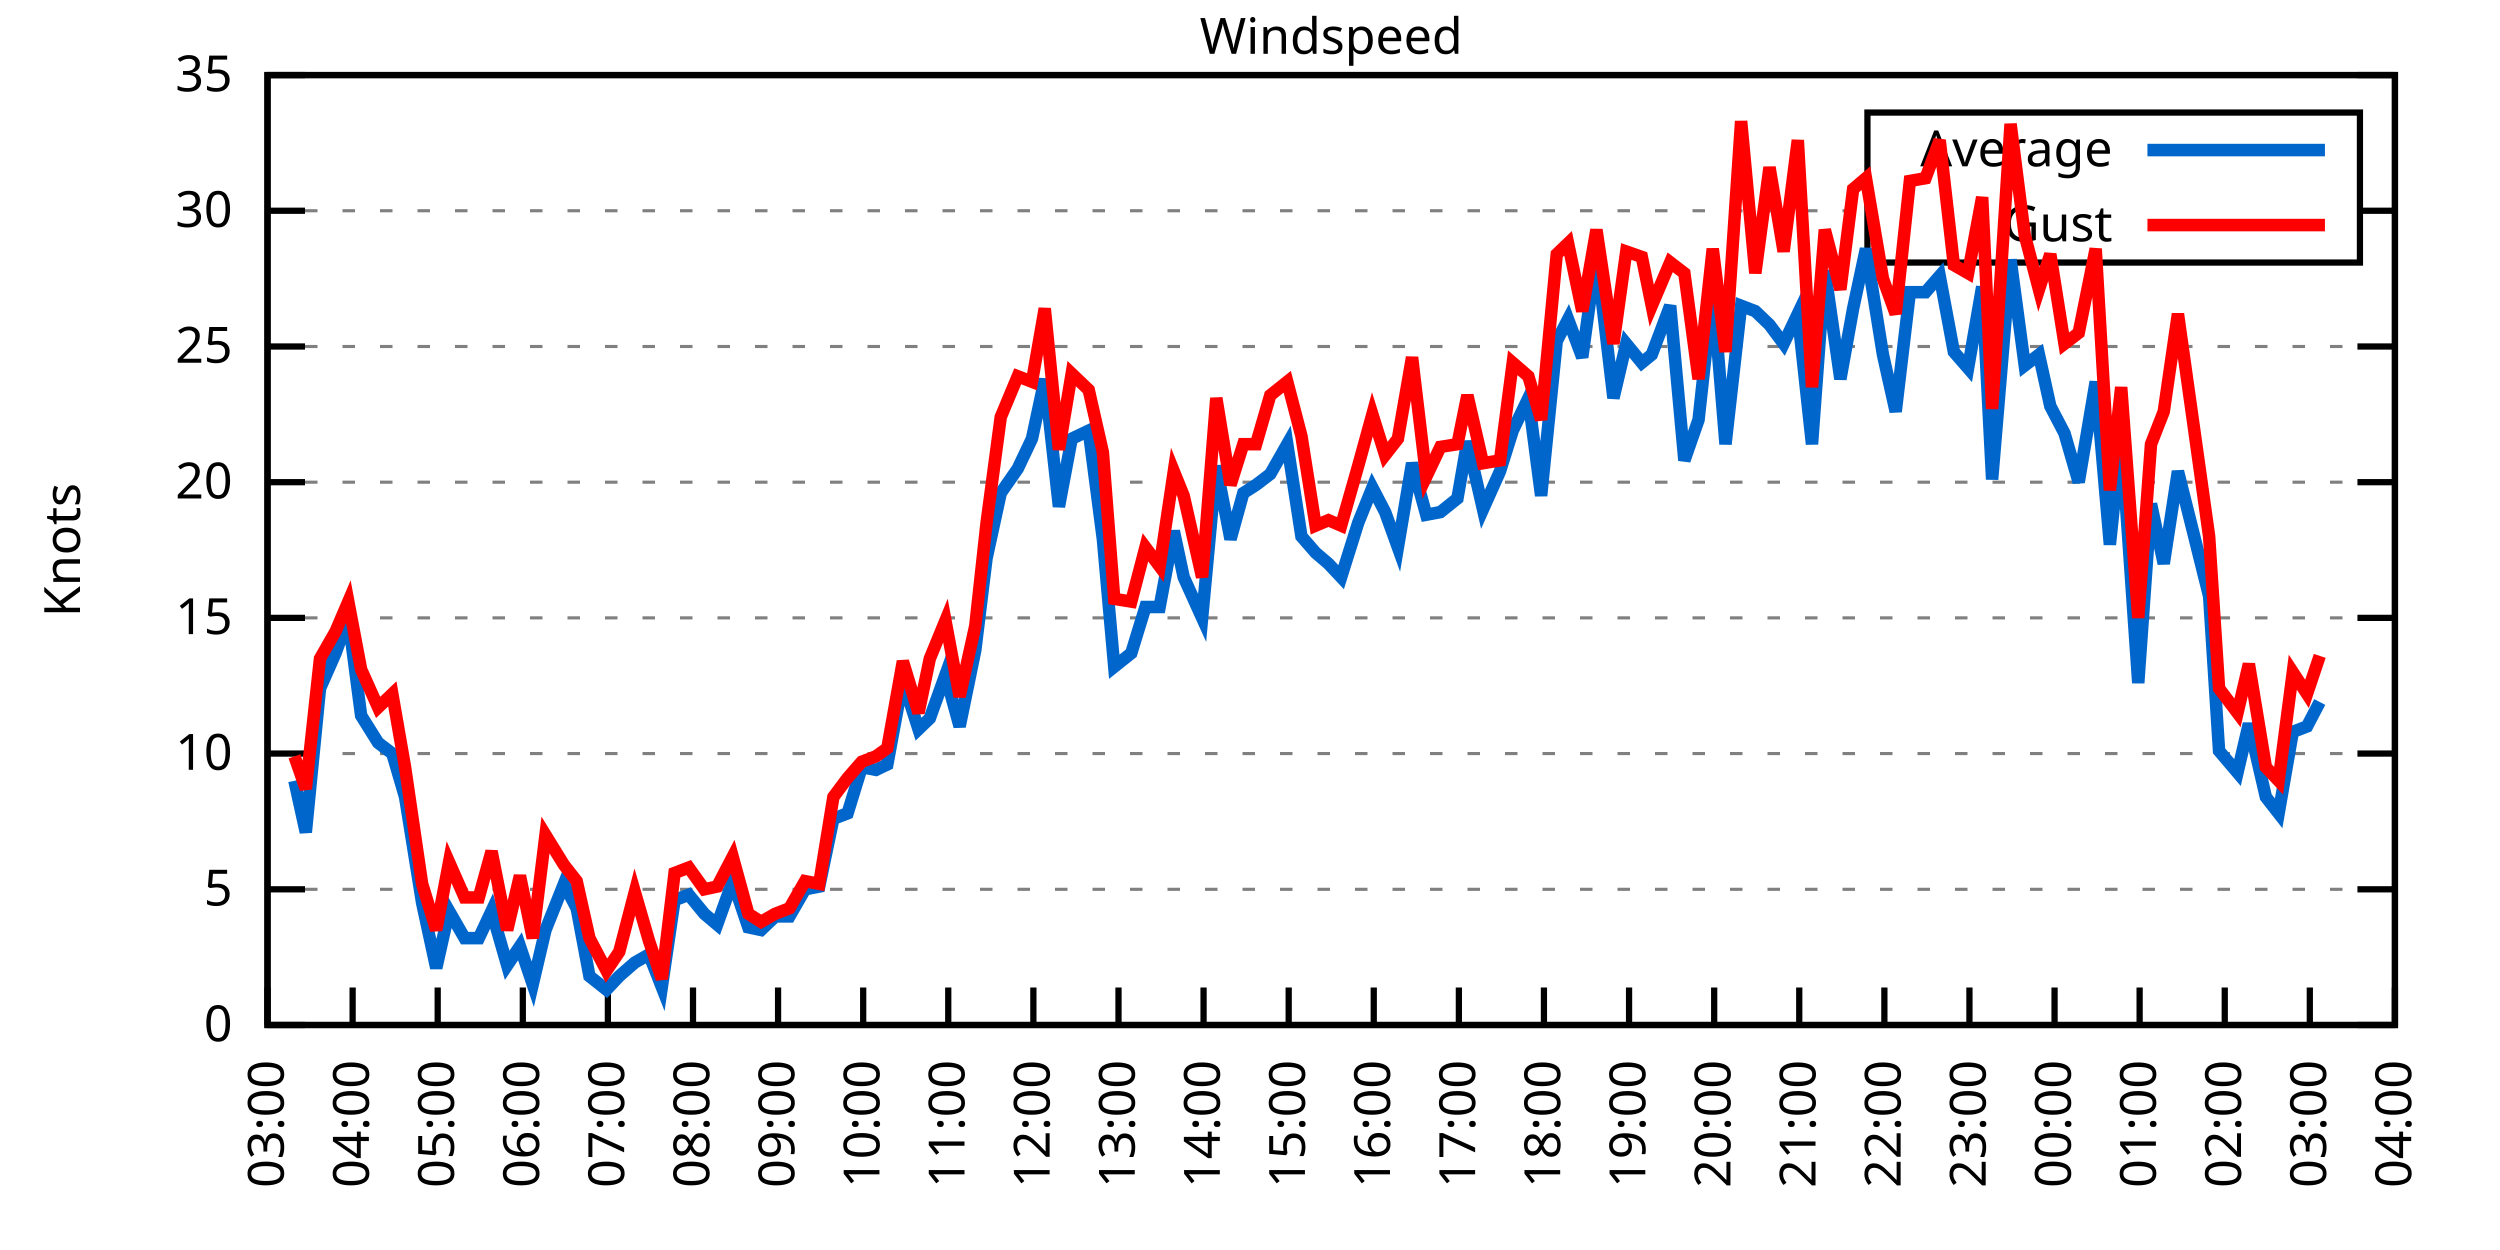
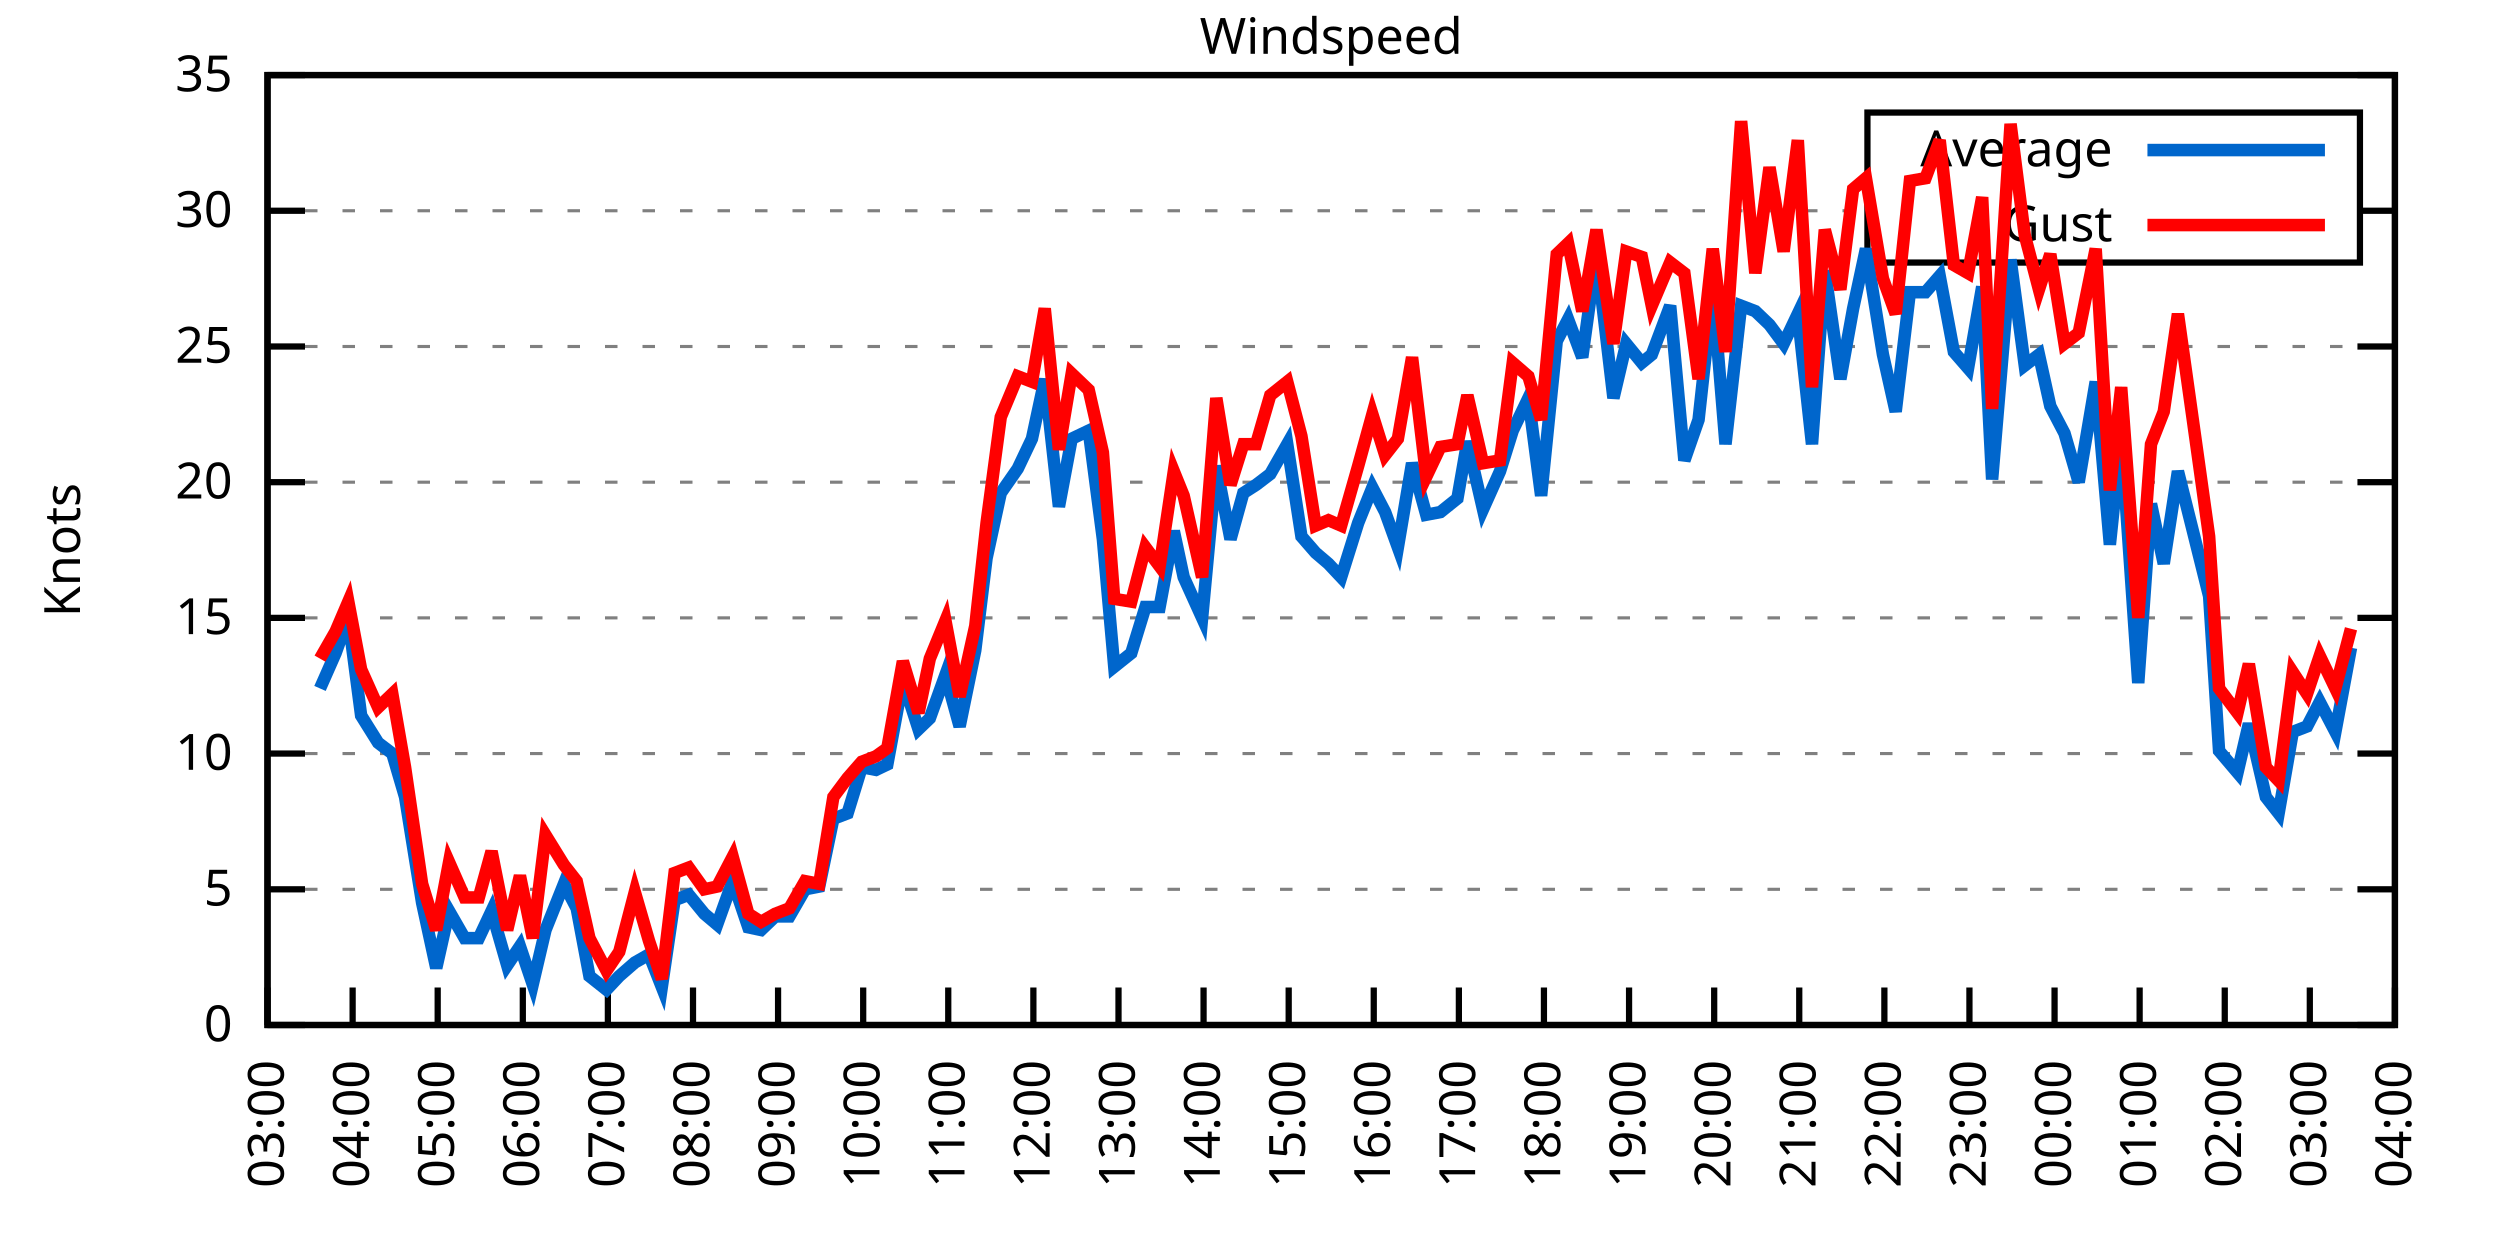
<svg xmlns="http://www.w3.org/2000/svg" xmlns:xlink="http://www.w3.org/1999/xlink" width="400" height="200" viewBox="0 0 400 200">
  <g id="gnuplot_canvas">
    <rect x="0" y="0" width="400" height="200" fill="none" />
    <defs>
      <circle id="gpDot" r="0.5" stroke-width="0.5" stroke="currentColor" />
      <path id="gpPt0" stroke-width="0.333" stroke="currentColor" d="M-1,0 h2 M0,-1 v2" />
      <path id="gpPt1" stroke-width="0.333" stroke="currentColor" d="M-1,-1 L1,1 M1,-1 L-1,1" />
      <path id="gpPt2" stroke-width="0.333" stroke="currentColor" d="M-1,0 L1,0 M0,-1 L0,1 M-1,-1 L1,1 M-1,1 L1,-1" />
      <rect id="gpPt3" stroke-width="0.333" stroke="currentColor" x="-1" y="-1" width="2" height="2" />
      <rect id="gpPt4" stroke-width="0.333" stroke="currentColor" fill="currentColor" x="-1" y="-1" width="2" height="2" />
      <circle id="gpPt5" stroke-width="0.333" stroke="currentColor" cx="0" cy="0" r="1" />
      <use xlink:href="#gpPt5" id="gpPt6" fill="currentColor" stroke="none" />
      <path id="gpPt7" stroke-width="0.333" stroke="currentColor" d="M0,-1.33 L-1.33,0.67 L1.33,0.67 z" />
      <use xlink:href="#gpPt7" id="gpPt8" fill="currentColor" stroke="none" />
      <use xlink:href="#gpPt7" id="gpPt9" stroke="currentColor" transform="rotate(180)" />
      <use xlink:href="#gpPt9" id="gpPt10" fill="currentColor" stroke="none" />
      <use xlink:href="#gpPt3" id="gpPt11" stroke="currentColor" transform="rotate(45)" />
      <use xlink:href="#gpPt11" id="gpPt12" fill="currentColor" stroke="none" />
      <path id="gpPt13" stroke-width="0.333" stroke="currentColor" d="M0,1.330 L1.265,0.411 L0.782,-1.067 L-0.782,-1.076 L-1.265,0.411 z" />
      <use xlink:href="#gpPt13" id="gpPt14" fill="currentColor" stroke="none" />
      <filter id="textbox" filterUnits="objectBoundingBox" x="0" y="0" height="1" width="1">
        <feFlood flood-color="white" flood-opacity="1" result="bgnd" />
        <feComposite in="SourceGraphic" in2="bgnd" operator="atop" />
      </filter>
      <filter id="greybox" filterUnits="objectBoundingBox" x="0" y="0" height="1" width="1">
        <feFlood flood-color="lightgrey" flood-opacity="1" result="grey" />
        <feComposite in="SourceGraphic" in2="grey" operator="atop" />
      </filter>
    </defs>
    <g fill="none" color="white" stroke="currentColor" stroke-width="1.00" stroke-linecap="butt" stroke-linejoin="miter">
</g>
    <g fill="none" color="black" stroke="currentColor" stroke-width="1.00" stroke-linecap="butt" stroke-linejoin="miter">
      <g stroke="none" shape-rendering="crispEdges">
        <polygon fill="rgb(255, 255, 255)" points="42.80,164.00 383.18,164.00 383.18,12.02 42.80,12.02 " />
      </g>
    </g>
    <g fill="none" color="black" stroke="currentColor" stroke-width="1.00" stroke-linecap="butt" stroke-linejoin="miter">
</g>
    <g fill="none" color="black" stroke="black" stroke-width="0.50" stroke-linecap="butt" stroke-linejoin="miter">
</g>
    <g fill="none" color="gray" stroke="currentColor" stroke-width="0.50" stroke-linecap="butt" stroke-linejoin="miter">
      <path stroke="gray" stroke-dasharray="2,4" class="gridline" d="M42.80,164.00 L383.19,164.00  " />
    </g>
    <g fill="none" color="gray" stroke="gray" stroke-width="1.00" stroke-linecap="butt" stroke-linejoin="miter">
</g>
    <g fill="none" color="black" stroke="currentColor" stroke-width="1.00" stroke-linecap="butt" stroke-linejoin="miter">
      <path stroke="black" d="M42.80,164.00 L48.80,164.00 M383.19,164.00 L377.19,164.00  " />
      <g transform="translate(37.20,166.60)" stroke="none" fill="black" font-family="Sans" font-size="8.00" text-anchor="end">
        <text>
          <tspan font-family="Sans"> 0</tspan>
        </text>
      </g>
    </g>
    <g fill="none" color="black" stroke="currentColor" stroke-width="1.00" stroke-linecap="butt" stroke-linejoin="miter">
</g>
    <g fill="none" color="black" stroke="black" stroke-width="0.50" stroke-linecap="butt" stroke-linejoin="miter">
</g>
    <g fill="none" color="gray" stroke="currentColor" stroke-width="0.50" stroke-linecap="butt" stroke-linejoin="miter">
      <path stroke="gray" stroke-dasharray="2,4" class="gridline" d="M42.80,142.29 L383.19,142.29  " />
    </g>
    <g fill="none" color="gray" stroke="gray" stroke-width="1.00" stroke-linecap="butt" stroke-linejoin="miter">
</g>
    <g fill="none" color="black" stroke="currentColor" stroke-width="1.00" stroke-linecap="butt" stroke-linejoin="miter">
      <path stroke="black" d="M42.80,142.29 L48.80,142.29 M383.19,142.29 L377.19,142.29  " />
      <g transform="translate(37.20,144.89)" stroke="none" fill="black" font-family="Sans" font-size="8.00" text-anchor="end">
        <text>
          <tspan font-family="Sans"> 5</tspan>
        </text>
      </g>
    </g>
    <g fill="none" color="black" stroke="currentColor" stroke-width="1.00" stroke-linecap="butt" stroke-linejoin="miter">
</g>
    <g fill="none" color="black" stroke="black" stroke-width="0.50" stroke-linecap="butt" stroke-linejoin="miter">
</g>
    <g fill="none" color="gray" stroke="currentColor" stroke-width="0.50" stroke-linecap="butt" stroke-linejoin="miter">
      <path stroke="gray" stroke-dasharray="2,4" class="gridline" d="M42.80,120.57 L383.19,120.57  " />
    </g>
    <g fill="none" color="gray" stroke="gray" stroke-width="1.00" stroke-linecap="butt" stroke-linejoin="miter">
</g>
    <g fill="none" color="black" stroke="currentColor" stroke-width="1.00" stroke-linecap="butt" stroke-linejoin="miter">
      <path stroke="black" d="M42.80,120.57 L48.80,120.57 M383.19,120.57 L377.19,120.57  " />
      <g transform="translate(37.20,123.17)" stroke="none" fill="black" font-family="Sans" font-size="8.00" text-anchor="end">
        <text>
          <tspan font-family="Sans"> 10</tspan>
        </text>
      </g>
    </g>
    <g fill="none" color="black" stroke="currentColor" stroke-width="1.00" stroke-linecap="butt" stroke-linejoin="miter">
</g>
    <g fill="none" color="black" stroke="black" stroke-width="0.50" stroke-linecap="butt" stroke-linejoin="miter">
</g>
    <g fill="none" color="gray" stroke="currentColor" stroke-width="0.50" stroke-linecap="butt" stroke-linejoin="miter">
      <path stroke="gray" stroke-dasharray="2,4" class="gridline" d="M42.80,98.86 L383.19,98.86  " />
    </g>
    <g fill="none" color="gray" stroke="gray" stroke-width="1.00" stroke-linecap="butt" stroke-linejoin="miter">
</g>
    <g fill="none" color="black" stroke="currentColor" stroke-width="1.00" stroke-linecap="butt" stroke-linejoin="miter">
      <path stroke="black" d="M42.80,98.86 L48.80,98.86 M383.19,98.86 L377.19,98.86  " />
      <g transform="translate(37.20,101.46)" stroke="none" fill="black" font-family="Sans" font-size="8.00" text-anchor="end">
        <text>
          <tspan font-family="Sans"> 15</tspan>
        </text>
      </g>
    </g>
    <g fill="none" color="black" stroke="currentColor" stroke-width="1.00" stroke-linecap="butt" stroke-linejoin="miter">
</g>
    <g fill="none" color="black" stroke="black" stroke-width="0.50" stroke-linecap="butt" stroke-linejoin="miter">
</g>
    <g fill="none" color="gray" stroke="currentColor" stroke-width="0.50" stroke-linecap="butt" stroke-linejoin="miter">
      <path stroke="gray" stroke-dasharray="2,4" class="gridline" d="M42.80,77.15 L383.19,77.15  " />
    </g>
    <g fill="none" color="gray" stroke="gray" stroke-width="1.00" stroke-linecap="butt" stroke-linejoin="miter">
</g>
    <g fill="none" color="black" stroke="currentColor" stroke-width="1.00" stroke-linecap="butt" stroke-linejoin="miter">
      <path stroke="black" d="M42.80,77.15 L48.80,77.15 M383.19,77.15 L377.19,77.15  " />
      <g transform="translate(37.20,79.75)" stroke="none" fill="black" font-family="Sans" font-size="8.00" text-anchor="end">
        <text>
          <tspan font-family="Sans"> 20</tspan>
        </text>
      </g>
    </g>
    <g fill="none" color="black" stroke="currentColor" stroke-width="1.00" stroke-linecap="butt" stroke-linejoin="miter">
</g>
    <g fill="none" color="black" stroke="black" stroke-width="0.50" stroke-linecap="butt" stroke-linejoin="miter">
</g>
    <g fill="none" color="gray" stroke="currentColor" stroke-width="0.50" stroke-linecap="butt" stroke-linejoin="miter">
      <path stroke="gray" stroke-dasharray="2,4" class="gridline" d="M42.80,55.44 L383.19,55.44  " />
    </g>
    <g fill="none" color="gray" stroke="gray" stroke-width="1.00" stroke-linecap="butt" stroke-linejoin="miter">
</g>
    <g fill="none" color="black" stroke="currentColor" stroke-width="1.00" stroke-linecap="butt" stroke-linejoin="miter">
      <path stroke="black" d="M42.80,55.44 L48.80,55.44 M383.19,55.44 L377.19,55.44  " />
      <g transform="translate(37.20,58.04)" stroke="none" fill="black" font-family="Sans" font-size="8.00" text-anchor="end">
        <text>
          <tspan font-family="Sans"> 25</tspan>
        </text>
      </g>
    </g>
    <g fill="none" color="black" stroke="currentColor" stroke-width="1.00" stroke-linecap="butt" stroke-linejoin="miter">
</g>
    <g fill="none" color="black" stroke="black" stroke-width="0.50" stroke-linecap="butt" stroke-linejoin="miter">
</g>
    <g fill="none" color="gray" stroke="currentColor" stroke-width="0.50" stroke-linecap="butt" stroke-linejoin="miter">
      <path stroke="gray" stroke-dasharray="2,4" class="gridline" d="M42.80,33.72 L298.79,33.72 M377.59,33.72 L383.19,33.72  " />
    </g>
    <g fill="none" color="gray" stroke="gray" stroke-width="1.00" stroke-linecap="butt" stroke-linejoin="miter">
</g>
    <g fill="none" color="black" stroke="currentColor" stroke-width="1.00" stroke-linecap="butt" stroke-linejoin="miter">
      <path stroke="black" d="M42.80,33.72 L48.80,33.72 M383.19,33.72 L377.19,33.72  " />
      <g transform="translate(37.20,36.32)" stroke="none" fill="black" font-family="Sans" font-size="8.00" text-anchor="end">
        <text>
          <tspan font-family="Sans"> 30</tspan>
        </text>
      </g>
    </g>
    <g fill="none" color="black" stroke="currentColor" stroke-width="1.00" stroke-linecap="butt" stroke-linejoin="miter">
</g>
    <g fill="none" color="black" stroke="black" stroke-width="0.50" stroke-linecap="butt" stroke-linejoin="miter">
</g>
    <g fill="none" color="gray" stroke="currentColor" stroke-width="0.50" stroke-linecap="butt" stroke-linejoin="miter">
      <path stroke="gray" stroke-dasharray="2,4" class="gridline" d="M42.80,12.01 L383.19,12.01  " />
    </g>
    <g fill="none" color="gray" stroke="gray" stroke-width="1.00" stroke-linecap="butt" stroke-linejoin="miter">
</g>
    <g fill="none" color="black" stroke="currentColor" stroke-width="1.00" stroke-linecap="butt" stroke-linejoin="miter">
      <path stroke="black" d="M42.80,12.01 L48.80,12.01 M383.19,12.01 L377.19,12.01  " />
      <g transform="translate(37.20,14.61)" stroke="none" fill="black" font-family="Sans" font-size="8.00" text-anchor="end">
        <text>
          <tspan font-family="Sans"> 35</tspan>
        </text>
      </g>
    </g>
    <g fill="none" color="black" stroke="currentColor" stroke-width="1.00" stroke-linecap="butt" stroke-linejoin="miter">
      <path stroke="black" d="M42.80,164.00 L42.80,158.00  " />
      <g transform="translate(45.40,169.60) rotate(270.00)" stroke="none" fill="black" font-family="Sans" font-size="8.00" text-anchor="end">
        <text>
          <tspan font-family="Sans">03:00</tspan>
        </text>
      </g>
    </g>
    <g fill="none" color="black" stroke="currentColor" stroke-width="1.00" stroke-linecap="butt" stroke-linejoin="miter">
      <path stroke="black" d="M56.42,164.00 L56.42,158.00  " />
      <g transform="translate(59.02,169.60) rotate(270.00)" stroke="none" fill="black" font-family="Sans" font-size="8.00" text-anchor="end">
        <text>
          <tspan font-family="Sans">04:00</tspan>
        </text>
      </g>
    </g>
    <g fill="none" color="black" stroke="currentColor" stroke-width="1.00" stroke-linecap="butt" stroke-linejoin="miter">
      <path stroke="black" d="M70.03,164.00 L70.03,158.00  " />
      <g transform="translate(72.63,169.60) rotate(270.00)" stroke="none" fill="black" font-family="Sans" font-size="8.00" text-anchor="end">
        <text>
          <tspan font-family="Sans">05:00</tspan>
        </text>
      </g>
    </g>
    <g fill="none" color="black" stroke="currentColor" stroke-width="1.00" stroke-linecap="butt" stroke-linejoin="miter">
      <path stroke="black" d="M83.65,164.00 L83.65,158.00  " />
      <g transform="translate(86.25,169.60) rotate(270.00)" stroke="none" fill="black" font-family="Sans" font-size="8.00" text-anchor="end">
        <text>
          <tspan font-family="Sans">06:00</tspan>
        </text>
      </g>
    </g>
    <g fill="none" color="black" stroke="currentColor" stroke-width="1.00" stroke-linecap="butt" stroke-linejoin="miter">
      <path stroke="black" d="M97.26,164.00 L97.26,158.00  " />
      <g transform="translate(99.86,169.60) rotate(270.00)" stroke="none" fill="black" font-family="Sans" font-size="8.00" text-anchor="end">
        <text>
          <tspan font-family="Sans">07:00</tspan>
        </text>
      </g>
    </g>
    <g fill="none" color="black" stroke="currentColor" stroke-width="1.00" stroke-linecap="butt" stroke-linejoin="miter">
      <path stroke="black" d="M110.88,164.00 L110.88,158.00  " />
      <g transform="translate(113.48,169.60) rotate(270.00)" stroke="none" fill="black" font-family="Sans" font-size="8.00" text-anchor="end">
        <text>
          <tspan font-family="Sans">08:00</tspan>
        </text>
      </g>
    </g>
    <g fill="none" color="black" stroke="currentColor" stroke-width="1.00" stroke-linecap="butt" stroke-linejoin="miter">
      <path stroke="black" d="M124.49,164.00 L124.49,158.00  " />
      <g transform="translate(127.09,169.60) rotate(270.00)" stroke="none" fill="black" font-family="Sans" font-size="8.00" text-anchor="end">
        <text>
          <tspan font-family="Sans">09:00</tspan>
        </text>
      </g>
    </g>
    <g fill="none" color="black" stroke="currentColor" stroke-width="1.00" stroke-linecap="butt" stroke-linejoin="miter">
      <path stroke="black" d="M138.11,164.00 L138.11,158.00  " />
      <g transform="translate(140.71,169.60) rotate(270.00)" stroke="none" fill="black" font-family="Sans" font-size="8.00" text-anchor="end">
        <text>
          <tspan font-family="Sans">10:00</tspan>
        </text>
      </g>
    </g>
    <g fill="none" color="black" stroke="currentColor" stroke-width="1.00" stroke-linecap="butt" stroke-linejoin="miter">
      <path stroke="black" d="M151.72,164.00 L151.72,158.00  " />
      <g transform="translate(154.32,169.60) rotate(270.00)" stroke="none" fill="black" font-family="Sans" font-size="8.00" text-anchor="end">
        <text>
          <tspan font-family="Sans">11:00</tspan>
        </text>
      </g>
    </g>
    <g fill="none" color="black" stroke="currentColor" stroke-width="1.00" stroke-linecap="butt" stroke-linejoin="miter">
      <path stroke="black" d="M165.34,164.00 L165.34,158.00  " />
      <g transform="translate(167.94,169.60) rotate(270.00)" stroke="none" fill="black" font-family="Sans" font-size="8.00" text-anchor="end">
        <text>
          <tspan font-family="Sans">12:00</tspan>
        </text>
      </g>
    </g>
    <g fill="none" color="black" stroke="currentColor" stroke-width="1.00" stroke-linecap="butt" stroke-linejoin="miter">
      <path stroke="black" d="M178.96,164.00 L178.96,158.00  " />
      <g transform="translate(181.56,169.60) rotate(270.00)" stroke="none" fill="black" font-family="Sans" font-size="8.00" text-anchor="end">
        <text>
          <tspan font-family="Sans">13:00</tspan>
        </text>
      </g>
    </g>
    <g fill="none" color="black" stroke="currentColor" stroke-width="1.00" stroke-linecap="butt" stroke-linejoin="miter">
      <path stroke="black" d="M192.57,164.00 L192.57,158.00  " />
      <g transform="translate(195.17,169.60) rotate(270.00)" stroke="none" fill="black" font-family="Sans" font-size="8.00" text-anchor="end">
        <text>
          <tspan font-family="Sans">14:00</tspan>
        </text>
      </g>
    </g>
    <g fill="none" color="black" stroke="currentColor" stroke-width="1.00" stroke-linecap="butt" stroke-linejoin="miter">
      <path stroke="black" d="M206.19,164.00 L206.19,158.00  " />
      <g transform="translate(208.79,169.60) rotate(270.00)" stroke="none" fill="black" font-family="Sans" font-size="8.00" text-anchor="end">
        <text>
          <tspan font-family="Sans">15:00</tspan>
        </text>
      </g>
    </g>
    <g fill="none" color="black" stroke="currentColor" stroke-width="1.00" stroke-linecap="butt" stroke-linejoin="miter">
      <path stroke="black" d="M219.80,164.00 L219.80,158.00  " />
      <g transform="translate(222.40,169.60) rotate(270.00)" stroke="none" fill="black" font-family="Sans" font-size="8.00" text-anchor="end">
        <text>
          <tspan font-family="Sans">16:00</tspan>
        </text>
      </g>
    </g>
    <g fill="none" color="black" stroke="currentColor" stroke-width="1.00" stroke-linecap="butt" stroke-linejoin="miter">
      <path stroke="black" d="M233.42,164.00 L233.42,158.00  " />
      <g transform="translate(236.02,169.60) rotate(270.00)" stroke="none" fill="black" font-family="Sans" font-size="8.00" text-anchor="end">
        <text>
          <tspan font-family="Sans">17:00</tspan>
        </text>
      </g>
    </g>
    <g fill="none" color="black" stroke="currentColor" stroke-width="1.00" stroke-linecap="butt" stroke-linejoin="miter">
      <path stroke="black" d="M247.03,164.00 L247.03,158.00  " />
      <g transform="translate(249.63,169.60) rotate(270.00)" stroke="none" fill="black" font-family="Sans" font-size="8.00" text-anchor="end">
        <text>
          <tspan font-family="Sans">18:00</tspan>
        </text>
      </g>
    </g>
    <g fill="none" color="black" stroke="currentColor" stroke-width="1.00" stroke-linecap="butt" stroke-linejoin="miter">
      <path stroke="black" d="M260.65,164.00 L260.65,158.00  " />
      <g transform="translate(263.25,169.60) rotate(270.00)" stroke="none" fill="black" font-family="Sans" font-size="8.00" text-anchor="end">
        <text>
          <tspan font-family="Sans">19:00</tspan>
        </text>
      </g>
    </g>
    <g fill="none" color="black" stroke="currentColor" stroke-width="1.00" stroke-linecap="butt" stroke-linejoin="miter">
      <path stroke="black" d="M274.27,164.00 L274.27,158.00  " />
      <g transform="translate(276.87,169.60) rotate(270.00)" stroke="none" fill="black" font-family="Sans" font-size="8.00" text-anchor="end">
        <text>
          <tspan font-family="Sans">20:00</tspan>
        </text>
      </g>
    </g>
    <g fill="none" color="black" stroke="currentColor" stroke-width="1.00" stroke-linecap="butt" stroke-linejoin="miter">
      <path stroke="black" d="M287.88,164.00 L287.88,158.00  " />
      <g transform="translate(290.48,169.60) rotate(270.00)" stroke="none" fill="black" font-family="Sans" font-size="8.00" text-anchor="end">
        <text>
          <tspan font-family="Sans">21:00</tspan>
        </text>
      </g>
    </g>
    <g fill="none" color="black" stroke="currentColor" stroke-width="1.00" stroke-linecap="butt" stroke-linejoin="miter">
      <path stroke="black" d="M301.50,164.00 L301.50,158.00  " />
      <g transform="translate(304.10,169.60) rotate(270.00)" stroke="none" fill="black" font-family="Sans" font-size="8.00" text-anchor="end">
        <text>
          <tspan font-family="Sans">22:00</tspan>
        </text>
      </g>
    </g>
    <g fill="none" color="black" stroke="currentColor" stroke-width="1.00" stroke-linecap="butt" stroke-linejoin="miter">
      <path stroke="black" d="M315.11,164.00 L315.11,158.00  " />
      <g transform="translate(317.71,169.60) rotate(270.00)" stroke="none" fill="black" font-family="Sans" font-size="8.00" text-anchor="end">
        <text>
          <tspan font-family="Sans">23:00</tspan>
        </text>
      </g>
    </g>
    <g fill="none" color="black" stroke="currentColor" stroke-width="1.00" stroke-linecap="butt" stroke-linejoin="miter">
      <path stroke="black" d="M328.73,164.00 L328.73,158.00  " />
      <g transform="translate(331.33,169.60) rotate(270.00)" stroke="none" fill="black" font-family="Sans" font-size="8.00" text-anchor="end">
        <text>
          <tspan font-family="Sans">00:00</tspan>
        </text>
      </g>
    </g>
    <g fill="none" color="black" stroke="currentColor" stroke-width="1.00" stroke-linecap="butt" stroke-linejoin="miter">
      <path stroke="black" d="M342.34,164.00 L342.34,158.00  " />
      <g transform="translate(344.94,169.60) rotate(270.00)" stroke="none" fill="black" font-family="Sans" font-size="8.00" text-anchor="end">
        <text>
          <tspan font-family="Sans">01:00</tspan>
        </text>
      </g>
    </g>
    <g fill="none" color="black" stroke="currentColor" stroke-width="1.00" stroke-linecap="butt" stroke-linejoin="miter">
      <path stroke="black" d="M355.96,164.00 L355.96,158.00  " />
      <g transform="translate(358.56,169.60) rotate(270.00)" stroke="none" fill="black" font-family="Sans" font-size="8.00" text-anchor="end">
        <text>
          <tspan font-family="Sans">02:00</tspan>
        </text>
      </g>
    </g>
    <g fill="none" color="black" stroke="currentColor" stroke-width="1.00" stroke-linecap="butt" stroke-linejoin="miter">
      <path stroke="black" d="M369.57,164.00 L369.57,158.00  " />
      <g transform="translate(372.17,169.60) rotate(270.00)" stroke="none" fill="black" font-family="Sans" font-size="8.00" text-anchor="end">
        <text>
          <tspan font-family="Sans">03:00</tspan>
        </text>
      </g>
    </g>
    <g fill="none" color="black" stroke="currentColor" stroke-width="1.00" stroke-linecap="butt" stroke-linejoin="miter">
      <path stroke="black" d="M383.19,164.00 L383.19,158.00  " />
      <g transform="translate(385.79,169.60) rotate(270.00)" stroke="none" fill="black" font-family="Sans" font-size="8.00" text-anchor="end">
        <text>
          <tspan font-family="Sans">04:00</tspan>
        </text>
      </g>
    </g>
    <g fill="none" color="black" stroke="currentColor" stroke-width="1.00" stroke-linecap="butt" stroke-linejoin="miter">
</g>
    <g fill="none" color="black" stroke="currentColor" stroke-width="1.00" stroke-linecap="butt" stroke-linejoin="miter">
      <path stroke="black" d="M42.80,12.01 L42.80,164.00 L383.19,164.00 L383.19,12.01 L42.80,12.01 Z  " />
    </g>
    <g fill="none" color="black" stroke="currentColor" stroke-width="1.00" stroke-linecap="butt" stroke-linejoin="miter">
</g>
    <g fill="none" color="black" stroke="currentColor" stroke-width="1.00" stroke-linecap="butt" stroke-linejoin="miter">
      <path stroke="black" d="M298.79,42.01 L298.79,18.01 L377.59,18.01 L377.59,42.01 L298.79,42.01 Z  " />
    </g>
    <g id="Windspeed_plot_1">
      <g fill="none" color="white" stroke="black" stroke-width="2.00" stroke-linecap="butt" stroke-linejoin="miter">
</g>
      <g fill="none" color="black" stroke="currentColor" stroke-width="2.00" stroke-linecap="butt" stroke-linejoin="miter">
        <g transform="translate(337.99,26.61)" stroke="none" fill="black" font-family="Sans" font-size="8.00" text-anchor="end">
          <text>
            <tspan font-family="Sans">Average</tspan>
          </text>
        </g>
      </g>
      <g fill="none" color="black" stroke="currentColor" stroke-width="2.00" stroke-linecap="butt" stroke-linejoin="miter">
-         <path stroke="rgb(  0, 102, 204)" d="M343.59,24.01 L371.99,24.01 M47.11,124.92 L48.93,133.17 L51.20,110.15 L53.69,104.51 L55.73,98.86 L57.78,114.49   L60.50,118.84 L62.77,120.57 L64.81,127.52 L67.54,144.46 L69.80,154.88 L71.85,145.76 L74.34,150.10 L76.61,150.10   L78.65,145.76 L81.15,154.45 L83.19,151.41 L85.24,157.49 L87.28,148.80 L90.23,141.42 L92.27,145.33 L94.31,156.18   L97.04,158.35 L99.08,156.18 L101.57,154.01 L103.84,152.71 L105.89,157.92 L107.93,144.02 L110.20,143.16 L112.69,146.20   L114.74,147.93 L117.23,140.98 L119.73,148.37 L121.77,148.80 L124.04,146.63 L126.31,146.63 L128.81,142.29 L131.07,141.85   L133.34,131.00 L135.61,130.13 L137.88,122.75 L140.15,123.18 L141.97,122.31 L144.46,108.85 L146.96,116.67 L148.77,114.93   L151.27,107.98 L153.54,116.23 L156.04,104.07 L157.85,89.31 L160.12,78.89 L162.84,74.98 L165.11,70.20 L167.16,60.65   L169.43,81.06 L171.47,70.20 L174.19,68.90 L176.46,86.27 L178.28,106.68 L181.00,104.51 L183.27,97.12 L185.54,97.12   L187.81,84.97 L189.39,92.35 L192.34,98.86 L194.61,74.54 L196.88,86.27 L198.93,78.89 L200.97,77.58 L203.24,75.85   L205.96,71.07 L208.23,85.83 L210.50,88.44 L212.54,90.18 L214.58,92.35 L217.31,83.66 L219.58,78.02 L221.62,81.93   L223.66,87.57 L225.93,74.11 L228.20,82.36 L230.47,81.93 L233.19,79.75 L234.78,70.63 L237.28,81.49 L240.00,75.41   L242.04,68.90 L244.54,63.69 L246.58,79.32 L249.08,54.57 L250.89,51.09 L253.16,57.17 L255.43,40.67 L258.15,63.69   L260.20,55.00 L262.69,58.04 L264.28,56.74 L267.23,48.92 L269.50,73.67 L271.77,67.16 L274.04,46.32 L276.08,71.07   L278.58,48.92 L280.85,49.79 L283.12,51.96 L285.38,55.00 L287.65,50.22 L289.92,71.07 L291.97,43.28 L294.46,60.65   L296.50,49.36 L298.55,39.80 L301.27,56.74 L303.31,65.86 L305.58,46.75 L308.08,46.75 L310.35,44.15 L312.62,56.30   L314.89,58.91 L317.15,45.88 L318.74,76.71 L321.69,41.54 L323.96,58.48 L326.23,56.74 L328.05,64.99 L330.32,69.33   L332.59,77.15 L335.31,61.08 L337.58,87.14 L339.39,69.77 L342.12,109.28 L344.16,80.62 L346.20,90.18 L348.47,75.41   L350.97,85.40 L353.46,95.39 L355.05,120.14 L358.00,123.61 L359.82,115.80 L362.54,127.52 L364.58,130.13 L366.85,117.10   L369.12,116.23 L371.16,112.32  " />
+         <path stroke="rgb(  0, 102, 204)" d="M343.59,24.01 L371.99,24.01 M51.20,110.15 L53.69,104.51 L55.73,98.86 L57.78,114.49 L60.50,118.84 L62.77,120.57   L64.81,127.52 L67.54,144.46 L69.80,154.88 L71.85,145.76 L74.34,150.10 L76.61,150.10 L78.65,145.76 L81.15,154.45   L83.19,151.41 L85.24,157.49 L87.28,148.80 L90.23,141.42 L92.27,145.33 L94.31,156.18 L97.04,158.35 L99.08,156.18   L101.57,154.01 L103.84,152.71 L105.89,157.92 L107.93,144.02 L110.20,143.16 L112.69,146.20 L114.74,147.93 L117.23,140.98   L119.73,148.37 L121.77,148.80 L124.04,146.63 L126.31,146.63 L128.81,142.29 L131.07,141.85 L133.34,131.00 L135.61,130.13   L137.88,122.75 L140.15,123.18 L141.97,122.31 L144.46,108.85 L146.96,116.67 L148.77,114.93 L151.27,107.98 L153.54,116.23   L156.04,104.07 L157.85,89.31 L160.12,78.89 L162.84,74.98 L165.11,70.20 L167.16,60.65 L169.43,81.06 L171.47,70.20   L174.19,68.90 L176.46,86.27 L178.28,106.68 L181.00,104.51 L183.27,97.12 L185.54,97.12 L187.81,84.97 L189.39,92.35   L192.34,98.86 L194.61,74.54 L196.88,86.27 L198.93,78.89 L200.97,77.58 L203.24,75.85 L205.96,71.07 L208.23,85.83   L210.50,88.44 L212.54,90.18 L214.58,92.35 L217.31,83.66 L219.58,78.02 L221.62,81.93 L223.66,87.57 L225.93,74.11   L228.20,82.36 L230.47,81.93 L233.19,79.75 L234.78,70.63 L237.28,81.49 L240.00,75.41 L242.04,68.90 L244.54,63.69   L246.58,79.32 L249.08,54.57 L250.89,51.09 L253.16,57.17 L255.43,40.67 L258.15,63.69 L260.20,55.00 L262.69,58.04   L264.28,56.74 L267.23,48.92 L269.50,73.67 L271.77,67.16 L274.04,46.32 L276.08,71.07 L278.58,48.92 L280.85,49.79   L283.12,51.96 L285.38,55.00 L287.65,50.22 L289.92,71.07 L291.97,43.28 L294.46,60.65 L296.50,49.36 L298.55,39.80   L301.27,56.74 L303.31,65.86 L305.58,46.75 L308.08,46.75 L310.35,44.15 L312.62,56.30 L314.89,58.91 L317.15,45.88   L318.74,76.71 L321.69,41.54 L323.96,58.48 L326.23,56.74 L328.05,64.99 L330.32,69.33 L332.59,77.15 L335.31,61.08   L337.58,87.14 L339.39,69.77 L342.12,109.28 L344.16,80.62 L346.20,90.18 L348.47,75.41 L350.97,85.40 L353.46,95.39   L355.05,120.14 L358.00,123.61 L359.82,115.80 L362.54,127.52 L364.58,130.13 L366.85,117.10 L369.12,116.23 L371.16,112.32   L373.66,117.10 L376.16,103.64  " />
      </g>
    </g>
    <g id="Windspeed_plot_2">
      <g fill="none" color="black" stroke="currentColor" stroke-width="2.00" stroke-linecap="butt" stroke-linejoin="miter">
        <g transform="translate(337.99,38.61)" stroke="none" fill="black" font-family="Sans" font-size="8.00" text-anchor="end">
          <text>
            <tspan font-family="Sans">Gust</tspan>
          </text>
        </g>
      </g>
      <g fill="none" color="black" stroke="currentColor" stroke-width="2.00" stroke-linecap="butt" stroke-linejoin="miter">
-         <path stroke="rgb(255,   0,   0)" d="M343.59,36.01 L371.99,36.01 M47.11,121.01 L48.93,126.22 L51.20,105.38 L53.69,101.03 L55.73,96.26 L57.78,107.11   L60.50,113.19 L62.77,111.02 L64.81,122.75 L67.54,141.42 L69.80,148.80 L71.85,137.94 L74.34,143.59 L76.61,143.59   L78.65,136.21 L81.15,148.80 L83.19,140.12 L85.24,150.10 L87.28,133.60 L90.23,138.38 L92.27,140.98 L94.31,150.10   L97.04,155.31 L99.08,152.28 L101.57,142.72 L103.84,150.54 L105.89,156.62 L107.93,139.68 L110.20,138.81 L112.69,142.29   L114.74,141.85 L117.23,137.08 L119.73,146.20 L121.77,147.50 L124.04,146.20 L126.31,145.33 L128.81,140.98 L131.07,141.42   L133.34,127.52 L135.61,124.48 L137.88,121.88 L140.15,121.01 L141.97,119.71 L144.46,105.81 L146.96,114.06 L148.77,105.38   L151.27,99.30 L153.54,111.45 L156.04,100.16 L157.85,83.66 L160.12,66.73 L162.84,60.21 L165.11,61.08 L167.16,49.36   L169.43,71.94 L171.47,59.78 L174.19,62.38 L176.46,72.37 L178.28,95.82 L181.00,96.26 L183.27,87.57 L185.54,90.61   L187.81,75.41 L189.39,79.32 L192.34,92.35 L194.61,63.69 L196.88,77.58 L198.93,71.07 L200.97,71.07 L203.24,63.25   L205.96,61.08 L208.23,69.77 L210.50,84.10 L212.54,83.23 L214.58,84.10 L217.31,74.54 L219.58,66.29 L221.62,72.81   L223.66,70.20 L225.93,57.17 L228.20,76.28 L230.47,71.50 L233.19,71.07 L234.78,63.25 L237.28,74.11 L240.00,73.67   L242.04,58.04 L244.54,60.21 L246.58,67.16 L249.08,40.67 L250.89,38.93 L253.16,49.79 L255.43,36.76 L258.15,55.00   L260.20,40.24 L262.69,41.11 L264.28,48.92 L267.23,41.97 L269.50,43.71 L271.77,60.65 L274.04,39.80 L276.08,56.30   L278.58,19.39 L280.85,43.71 L283.12,26.77 L285.38,40.24 L287.65,22.43 L289.92,61.95 L291.97,36.76 L294.46,46.32   L296.50,30.25 L298.55,28.51 L301.27,44.58 L303.31,50.22 L305.58,28.95 L308.08,28.51 L310.35,22.43 L312.62,42.41   L314.89,43.71 L317.15,31.55 L318.74,65.42 L321.69,19.83 L323.96,37.63 L326.23,46.32 L328.05,40.67 L330.32,55.00   L332.59,53.26 L335.31,39.80 L337.58,78.45 L339.39,61.95 L342.12,98.86 L344.16,71.07 L346.20,65.86 L348.47,50.22   L350.97,68.03 L353.46,85.83 L355.05,110.15 L358.00,114.06 L359.82,106.24 L362.54,122.75 L364.58,124.92 L366.85,107.55   L369.12,111.02 L371.16,104.94  " />
+         <path stroke="rgb(255,   0,   0)" d="M343.59,36.01 L371.99,36.01 M51.20,105.38 L53.69,101.03 L55.73,96.26 L57.78,107.11 L60.50,113.19 L62.77,111.02   L64.81,122.75 L67.54,141.42 L69.80,148.80 L71.85,137.94 L74.34,143.59 L76.61,143.59 L78.65,136.21 L81.15,148.80   L83.19,140.12 L85.24,150.10 L87.28,133.60 L90.23,138.38 L92.27,140.98 L94.31,150.10 L97.04,155.31 L99.08,152.28   L101.57,142.72 L103.84,150.54 L105.89,156.62 L107.93,139.68 L110.20,138.81 L112.69,142.29 L114.74,141.85 L117.23,137.08   L119.73,146.20 L121.77,147.50 L124.04,146.20 L126.31,145.33 L128.81,140.98 L131.07,141.42 L133.34,127.52 L135.61,124.48   L137.88,121.88 L140.15,121.01 L141.97,119.71 L144.46,105.81 L146.96,114.06 L148.77,105.38 L151.27,99.30 L153.54,111.45   L156.04,100.16 L157.85,83.66 L160.12,66.73 L162.84,60.21 L165.11,61.08 L167.16,49.36 L169.43,71.94 L171.47,59.78   L174.19,62.38 L176.46,72.37 L178.28,95.82 L181.00,96.26 L183.27,87.57 L185.54,90.61 L187.81,75.41 L189.39,79.32   L192.34,92.35 L194.61,63.69 L196.88,77.58 L198.93,71.07 L200.97,71.07 L203.24,63.25 L205.96,61.08 L208.23,69.77   L210.50,84.10 L212.54,83.23 L214.58,84.10 L217.31,74.54 L219.58,66.29 L221.62,72.81 L223.66,70.20 L225.93,57.17   L228.20,76.28 L230.47,71.50 L233.19,71.07 L234.78,63.25 L237.28,74.11 L240.00,73.67 L242.04,58.04 L244.54,60.21   L246.58,67.16 L249.08,40.67 L250.89,38.93 L253.16,49.79 L255.43,36.76 L258.15,55.00 L260.20,40.24 L262.69,41.11   L264.28,48.92 L267.23,41.97 L269.50,43.71 L271.77,60.65 L274.04,39.80 L276.08,56.30 L278.58,19.39 L280.85,43.71   L283.12,26.77 L285.38,40.24 L287.65,22.43 L289.92,61.95 L291.97,36.76 L294.46,46.32 L296.50,30.25 L298.55,28.51   L301.27,44.58 L303.31,50.22 L305.58,28.95 L308.08,28.51 L310.35,22.43 L312.62,42.41 L314.89,43.71 L317.15,31.55   L318.74,65.42 L321.69,19.83 L323.96,37.63 L326.23,46.32 L328.05,40.67 L330.32,55.00 L332.59,53.26 L335.31,39.80   L337.58,78.45 L339.39,61.95 L342.12,98.86 L344.16,71.07 L346.20,65.86 L348.47,50.22 L350.97,68.03 L353.46,85.83   L355.05,110.15 L358.00,114.06 L359.82,106.24 L362.54,122.75 L364.58,124.92 L366.85,107.55 L369.12,111.02 L371.16,104.94   L373.66,110.15 L376.16,100.60  " />
      </g>
    </g>
    <g fill="none" color="black" stroke="currentColor" stroke-width="2.00" stroke-linecap="butt" stroke-linejoin="miter">
</g>
    <g fill="none" color="black" stroke="black" stroke-width="1.00" stroke-linecap="butt" stroke-linejoin="miter">
</g>
    <g fill="none" color="black" stroke="currentColor" stroke-width="1.00" stroke-linecap="butt" stroke-linejoin="miter">
      <path stroke="black" d="M42.80,12.01 L42.80,164.00 L383.19,164.00 L383.19,12.01 L42.80,12.01 Z  " />
      <g transform="translate(12.80,88.01) rotate(270.00)" stroke="none" fill="black" font-family="Sans" font-size="8.00" text-anchor="middle">
        <text>
          <tspan font-family="Sans">Knots</tspan>
        </text>
      </g>
    </g>
    <g fill="none" color="black" stroke="currentColor" stroke-width="1.00" stroke-linecap="butt" stroke-linejoin="miter">
</g>
    <g fill="none" color="black" stroke="currentColor" stroke-width="1.00" stroke-linecap="butt" stroke-linejoin="miter">
      <g transform="translate(212.99,8.61)" stroke="none" fill="black" font-family="Sans" font-size="8.00" text-anchor="middle">
        <text>
          <tspan font-family="Sans">Windspeed</tspan>
        </text>
      </g>
    </g>
    <g fill="none" color="black" stroke="currentColor" stroke-width="1.00" stroke-linecap="butt" stroke-linejoin="miter">
</g>
  </g>
</svg>
